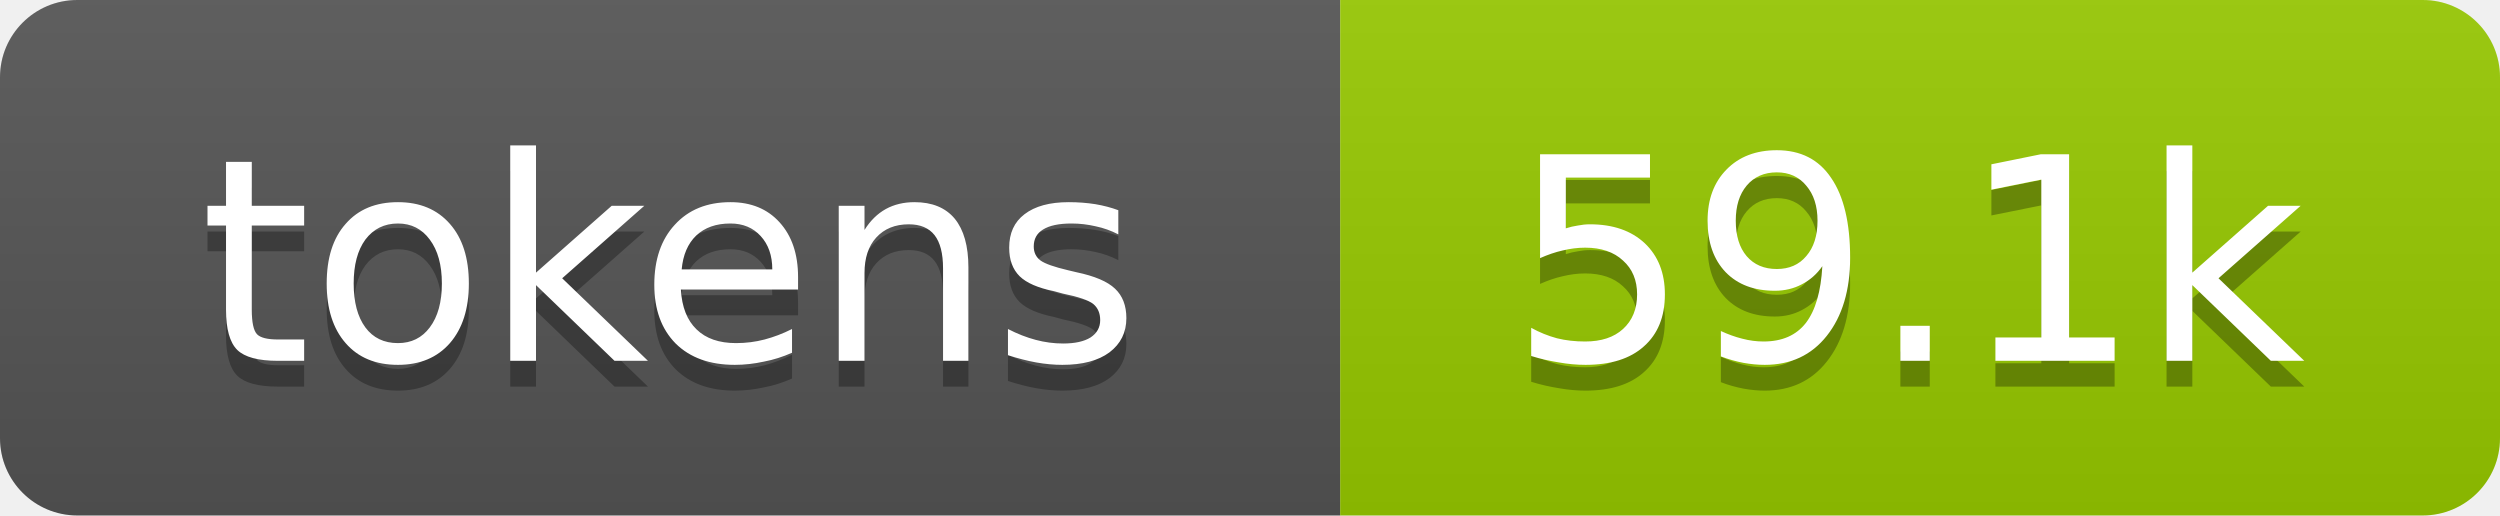
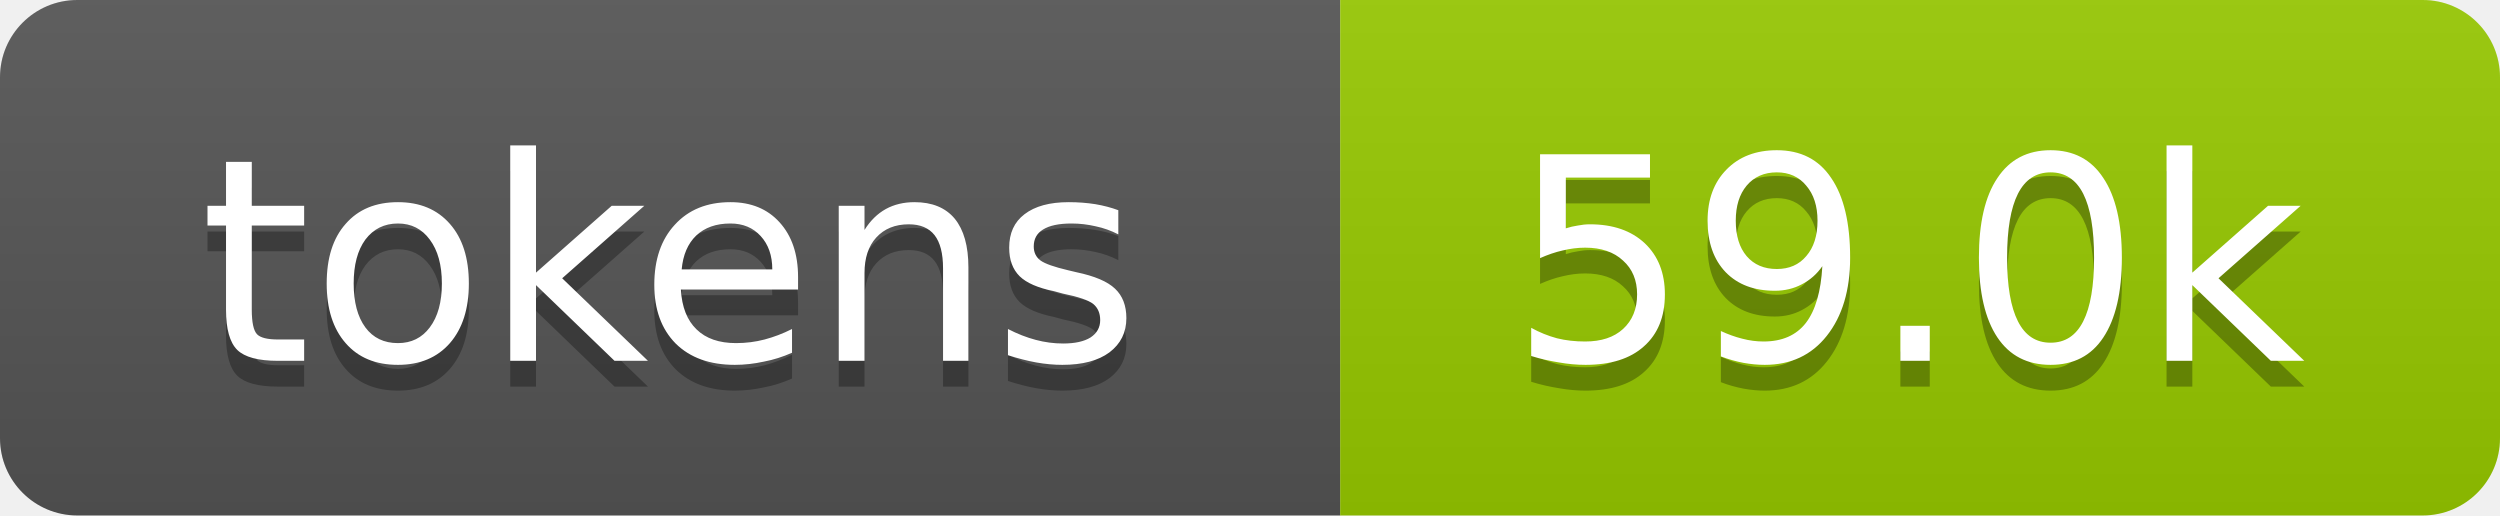
- <svg xmlns="http://www.w3.org/2000/svg" xmlns:xlink="http://www.w3.org/1999/xlink" width="97" height="20" role="img" aria-label="59.1k tokens, 30% of context window">
+ <svg xmlns="http://www.w3.org/2000/svg" xmlns:xlink="http://www.w3.org/1999/xlink" width="97" height="20" role="img" aria-label="59.0k tokens, 30% of context window">
  <linearGradient id="s" x2="0" y2="100%">
    <stop offset="0" stop-color="#bbb" stop-opacity=".1" />
    <stop offset="1" stop-opacity=".1" />
  </linearGradient>
  <clipPath id="r">
    <rect width="97" height="20" rx="3" fill="#fff" />
  </clipPath>
  <a xlink:href="https://github.com/qwibitai/nanoclaw/tree/main/repo-tokens">
    <g clip-path="url(#r)">
      <rect width="52" height="20" fill="#555" />
      <rect x="52" width="45" height="20" fill="#97ca00" />
      <rect width="97" height="20" fill="url(#s)" />
      <g fill="#fff" text-anchor="middle" font-family="Verdana,Geneva,DejaVu Sans,sans-serif" font-size="11">
        <text aria-hidden="true" x="26" y="15" fill="#010101" fill-opacity=".3">tokens</text>
        <text x="26" y="14">tokens</text>
-         <text aria-hidden="true" x="74" y="15" fill="#010101" fill-opacity=".3">59.1k</text>
-         <text x="74" y="14">59.1k</text>
+         <text aria-hidden="true" x="74" y="15" fill="#010101" fill-opacity=".3">59.0k</text>
+         <text x="74" y="14">59.0k</text>
      </g>
    </g>
  </a>
</svg>
